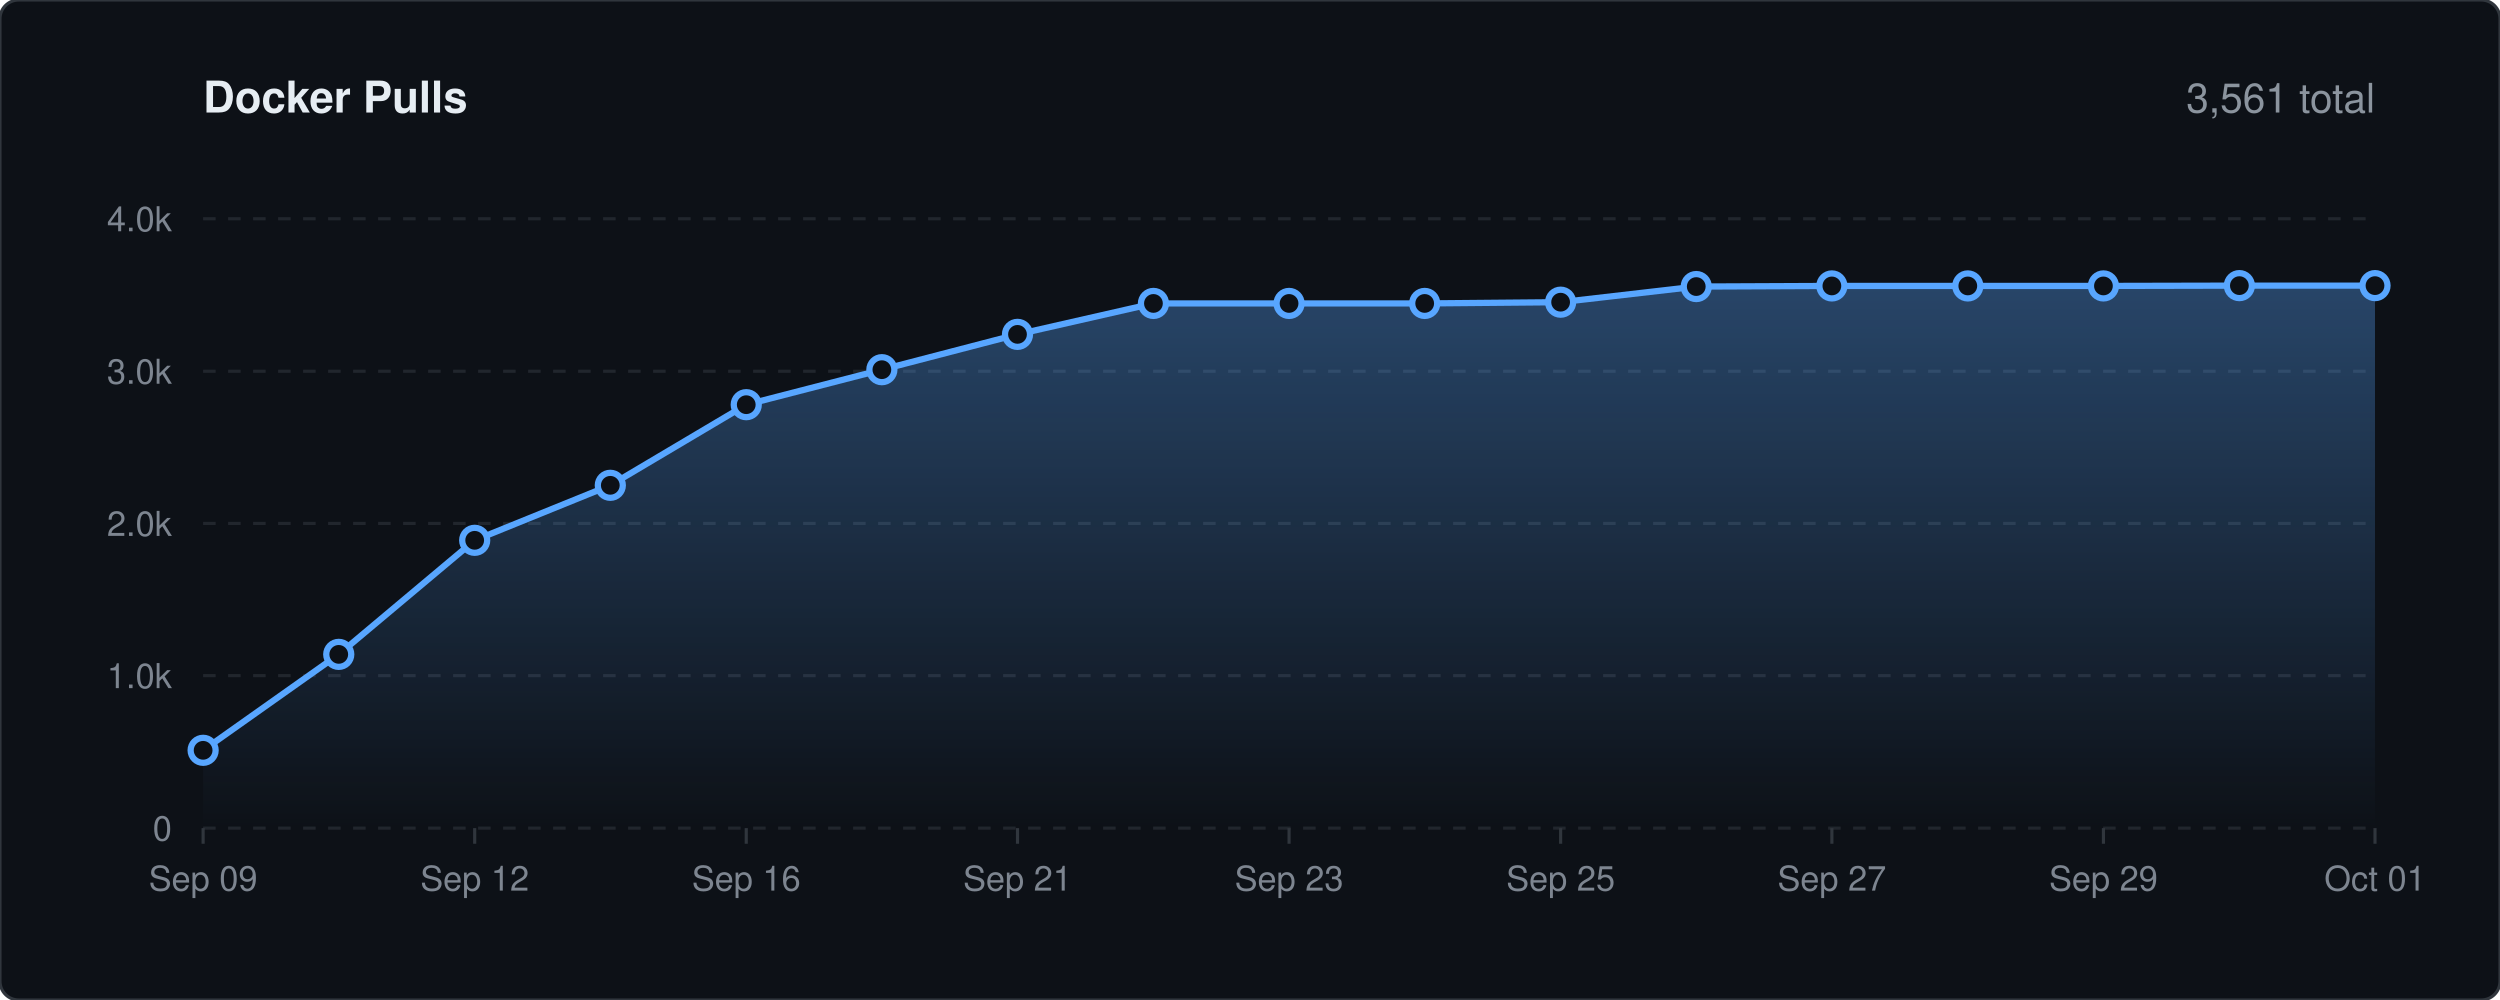
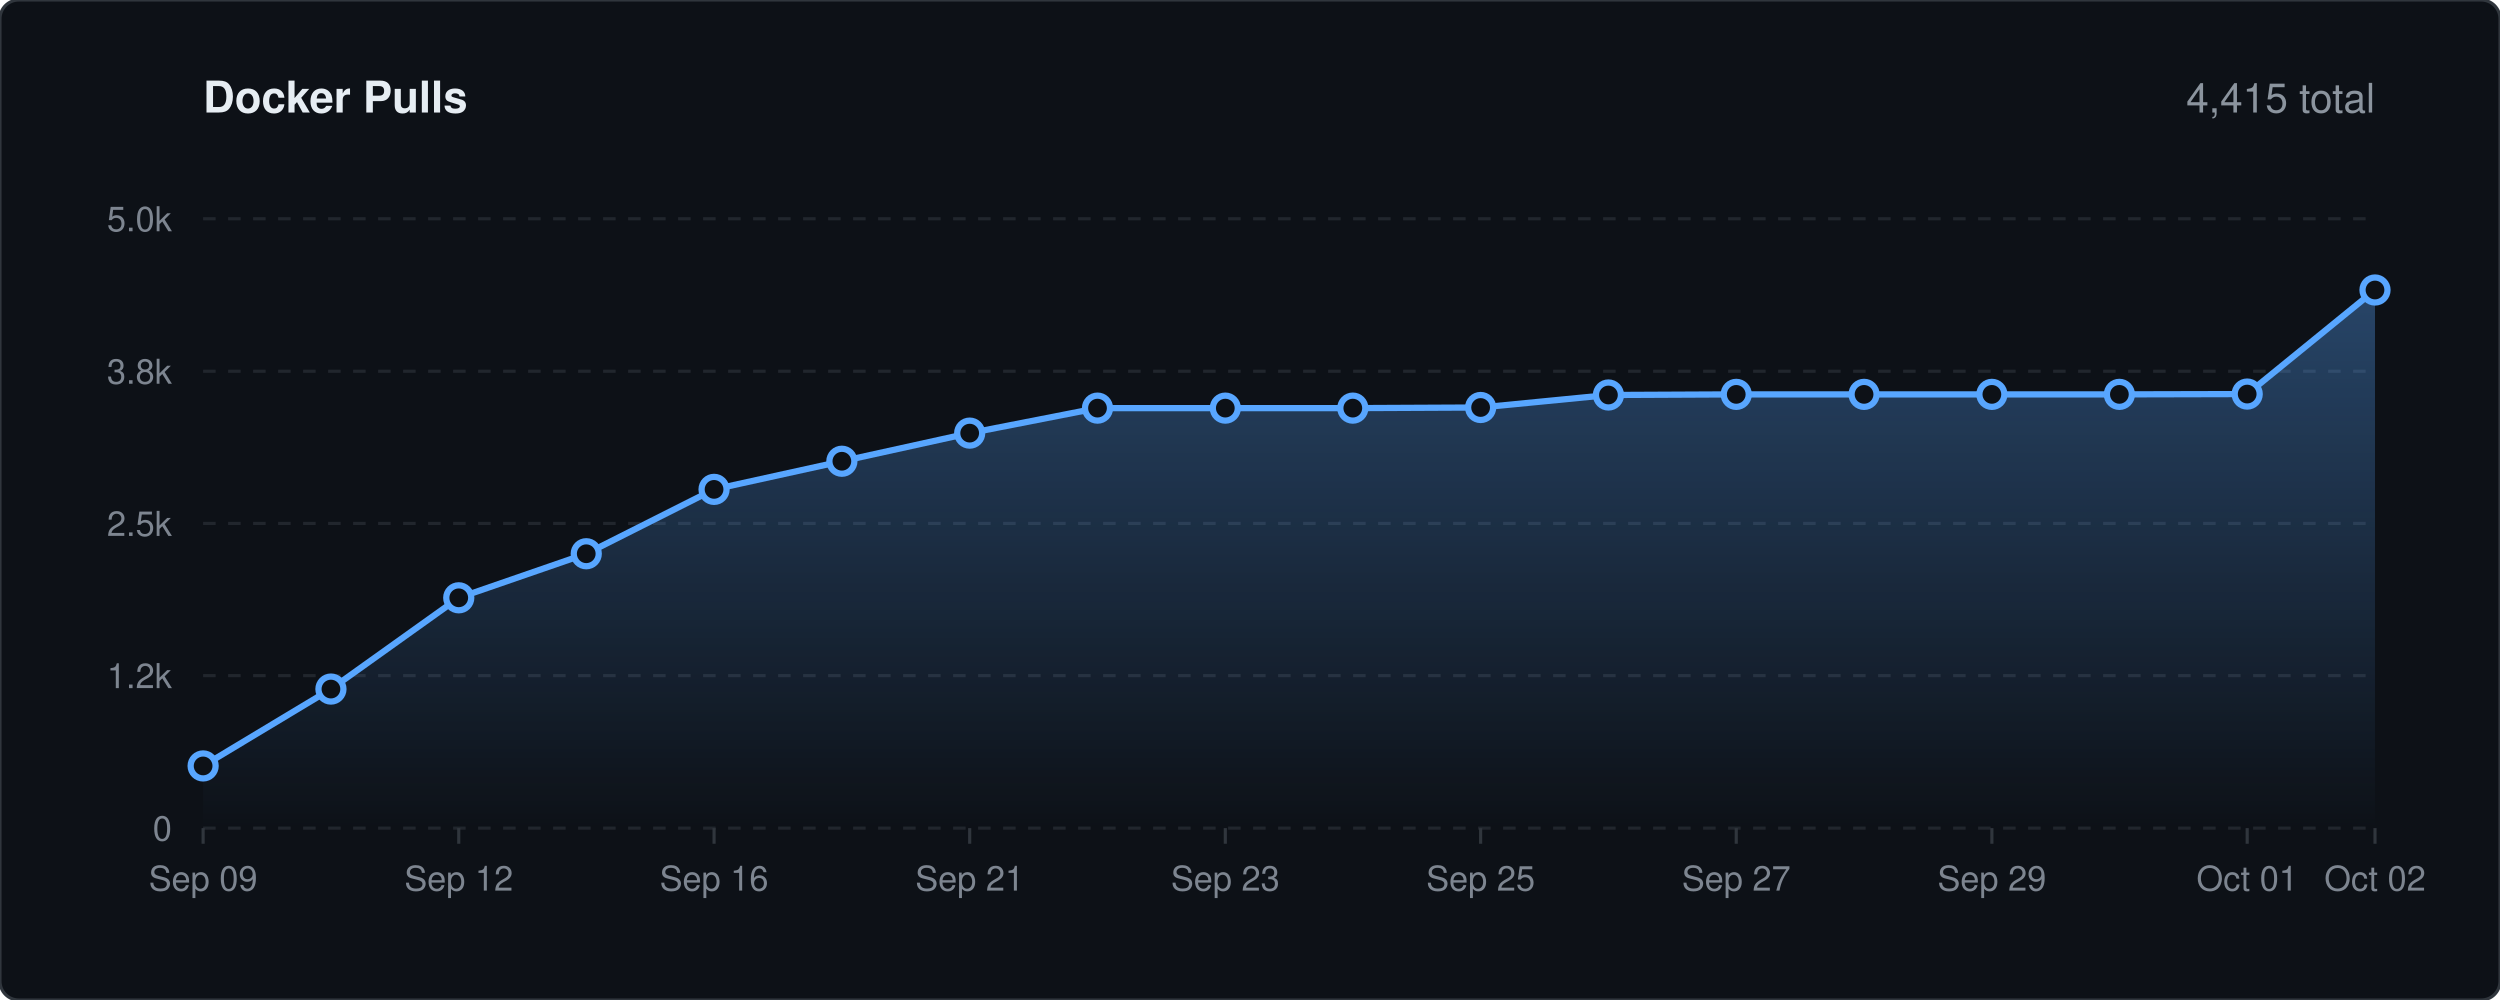
<svg xmlns="http://www.w3.org/2000/svg" viewBox="0 0 800 320" width="100%" height="auto">
  <defs>
    <linearGradient id="lineGrad" x1="0" y1="0" x2="0" y2="1">
      <stop offset="0%" stop-color="#58a6ff" stop-opacity="0.35" />
      <stop offset="100%" stop-color="#58a6ff" stop-opacity="0.0" />
    </linearGradient>
    <style>
    .bg { fill: #0d1117; stroke: #30363d; stroke-width: 1px; rx: 6px; }
    .title { font-family: -apple-system, BlinkMacSystemFont, 'Segoe UI', Helvetica, Arial, sans-serif; font-size: 14px; font-weight: 600; fill: #e6edf3; }
    .stat-text { font-family: -apple-system, BlinkMacSystemFont, 'Segoe UI', Helvetica, Arial, sans-serif; font-size: 13px; font-weight: 500; fill: #8b949e; }
    .grid { stroke: #21262d; stroke-width: 1px; stroke-dasharray: 4,4; }
    .axis-text { font-family: -apple-system, BlinkMacSystemFont, 'Segoe UI', Helvetica, Arial, sans-serif; font-size: 11px; fill: #7d8590; }
    .spark-line { fill: none; stroke: #58a6ff; stroke-width: 2px; stroke-linecap: round; stroke-linejoin: round; }
    .spark-point { fill: #0d1117; stroke: #58a6ff; stroke-width: 2px; }
  </style>
  </defs>
  <rect width="800" height="320" class="bg" />
  <text x="65" y="36" class="title">Docker Pulls</text>
-   <text x="760" y="36" text-anchor="end" class="stat-text">3,561 total</text>
+   <text x="760" y="36" text-anchor="end" class="stat-text">4,415 total</text>
  <line x1="65" y1="265.0" x2="760" y2="265.0" class="grid" />
  <text x="55" y="269.0" text-anchor="end" class="axis-text">0</text>
  <line x1="65" y1="216.2" x2="760" y2="216.2" class="grid" />
-   <text x="55" y="220.2" text-anchor="end" class="axis-text">1.0k</text>
+   <text x="55" y="220.2" text-anchor="end" class="axis-text">1.2k</text>
  <line x1="65" y1="167.5" x2="760" y2="167.5" class="grid" />
-   <text x="55" y="171.5" text-anchor="end" class="axis-text">2.0k</text>
+   <text x="55" y="171.5" text-anchor="end" class="axis-text">2.5k</text>
  <line x1="65" y1="118.8" x2="760" y2="118.8" class="grid" />
-   <text x="55" y="122.8" text-anchor="end" class="axis-text">3.0k</text>
+   <text x="55" y="122.8" text-anchor="end" class="axis-text">3.8k</text>
  <line x1="65" y1="70.0" x2="760" y2="70.0" class="grid" />
-   <text x="55" y="74.0" text-anchor="end" class="axis-text">4.0k</text>
+   <text x="55" y="74.0" text-anchor="end" class="axis-text">5.0k</text>
  <line x1="65.0" y1="265" x2="65.0" y2="270" stroke="#30363d" stroke-width="1px" />
  <text x="65.0" y="285" text-anchor="middle" class="axis-text">Sep 09</text>
-   <line x1="151.9" y1="265" x2="151.9" y2="270" stroke="#30363d" stroke-width="1px" />
-   <text x="151.9" y="285" text-anchor="middle" class="axis-text">Sep 12</text>
-   <line x1="238.8" y1="265" x2="238.8" y2="270" stroke="#30363d" stroke-width="1px" />
-   <text x="238.8" y="285" text-anchor="middle" class="axis-text">Sep 16</text>
-   <line x1="325.6" y1="265" x2="325.6" y2="270" stroke="#30363d" stroke-width="1px" />
-   <text x="325.6" y="285" text-anchor="middle" class="axis-text">Sep 21</text>
-   <line x1="412.5" y1="265" x2="412.5" y2="270" stroke="#30363d" stroke-width="1px" />
-   <text x="412.5" y="285" text-anchor="middle" class="axis-text">Sep 23</text>
-   <line x1="499.4" y1="265" x2="499.4" y2="270" stroke="#30363d" stroke-width="1px" />
-   <text x="499.4" y="285" text-anchor="middle" class="axis-text">Sep 25</text>
-   <line x1="586.2" y1="265" x2="586.2" y2="270" stroke="#30363d" stroke-width="1px" />
-   <text x="586.2" y="285" text-anchor="middle" class="axis-text">Sep 27</text>
-   <line x1="673.1" y1="265" x2="673.1" y2="270" stroke="#30363d" stroke-width="1px" />
-   <text x="673.1" y="285" text-anchor="middle" class="axis-text">Sep 29</text>
+   <line x1="146.8" y1="265" x2="146.8" y2="270" stroke="#30363d" stroke-width="1px" />
+   <text x="146.8" y="285" text-anchor="middle" class="axis-text">Sep 12</text>
+   <line x1="228.5" y1="265" x2="228.5" y2="270" stroke="#30363d" stroke-width="1px" />
+   <text x="228.5" y="285" text-anchor="middle" class="axis-text">Sep 16</text>
+   <line x1="310.3" y1="265" x2="310.3" y2="270" stroke="#30363d" stroke-width="1px" />
+   <text x="310.3" y="285" text-anchor="middle" class="axis-text">Sep 21</text>
+   <line x1="392.1" y1="265" x2="392.1" y2="270" stroke="#30363d" stroke-width="1px" />
+   <text x="392.1" y="285" text-anchor="middle" class="axis-text">Sep 23</text>
+   <line x1="473.8" y1="265" x2="473.8" y2="270" stroke="#30363d" stroke-width="1px" />
+   <text x="473.8" y="285" text-anchor="middle" class="axis-text">Sep 25</text>
+   <line x1="555.6" y1="265" x2="555.6" y2="270" stroke="#30363d" stroke-width="1px" />
+   <text x="555.6" y="285" text-anchor="middle" class="axis-text">Sep 27</text>
+   <line x1="637.4" y1="265" x2="637.4" y2="270" stroke="#30363d" stroke-width="1px" />
+   <text x="637.4" y="285" text-anchor="middle" class="axis-text">Sep 29</text>
+   <line x1="719.1" y1="265" x2="719.1" y2="270" stroke="#30363d" stroke-width="1px" />
+   <text x="719.1" y="285" text-anchor="middle" class="axis-text">Oct 01</text>
  <line x1="760.0" y1="265" x2="760.0" y2="270" stroke="#30363d" stroke-width="1px" />
-   <text x="760.0" y="285" text-anchor="middle" class="axis-text">Oct 01</text>
-   <path d="M 65.0 240.1 L 108.4 209.4 L 151.9 172.9 L 195.3 155.3 L 238.8 129.5 L 282.2 118.3 L 325.6 107.0 L 369.1 97.1 L 412.5 97.1 L 455.9 97.1 L 499.4 96.7 L 542.8 91.7 L 586.2 91.5 L 629.7 91.5 L 673.1 91.5 L 716.6 91.4 L 760.0 91.4 L 760.0 265.0 L 65.0 265.0 Z" fill="url(#lineGrad)" />
-   <path d="M 65.0 240.1 L 108.4 209.4 L 151.9 172.9 L 195.3 155.3 L 238.8 129.5 L 282.2 118.3 L 325.6 107.0 L 369.1 97.1 L 412.5 97.1 L 455.9 97.1 L 499.4 96.7 L 542.8 91.7 L 586.2 91.5 L 629.7 91.5 L 673.1 91.5 L 716.6 91.4 L 760.0 91.4" class="spark-line" />
-   <circle cx="65.0" cy="240.1" r="4" class="spark-point" />
-   <circle cx="108.4" cy="209.4" r="4" class="spark-point" />
-   <circle cx="151.9" cy="172.9" r="4" class="spark-point" />
-   <circle cx="195.3" cy="155.3" r="4" class="spark-point" />
-   <circle cx="238.8" cy="129.5" r="4" class="spark-point" />
-   <circle cx="282.2" cy="118.3" r="4" class="spark-point" />
-   <circle cx="325.6" cy="107.0" r="4" class="spark-point" />
-   <circle cx="369.1" cy="97.1" r="4" class="spark-point" />
-   <circle cx="412.5" cy="97.1" r="4" class="spark-point" />
-   <circle cx="455.9" cy="97.1" r="4" class="spark-point" />
-   <circle cx="499.4" cy="96.7" r="4" class="spark-point" />
-   <circle cx="542.8" cy="91.7" r="4" class="spark-point" />
-   <circle cx="586.2" cy="91.5" r="4" class="spark-point" />
-   <circle cx="629.7" cy="91.5" r="4" class="spark-point" />
-   <circle cx="673.1" cy="91.5" r="4" class="spark-point" />
-   <circle cx="716.6" cy="91.4" r="4" class="spark-point" />
-   <circle cx="760.0" cy="91.4" r="4" class="spark-point" />
+   <text x="760.0" y="285" text-anchor="middle" class="axis-text">Oct 02</text>
+   <path d="M 65.0 245.1 L 105.9 220.5 L 146.8 191.3 L 187.6 177.2 L 228.5 156.6 L 269.4 147.6 L 310.3 138.6 L 351.2 130.6 L 392.1 130.6 L 432.9 130.6 L 473.8 130.4 L 514.7 126.4 L 555.6 126.2 L 596.5 126.2 L 637.4 126.2 L 678.2 126.2 L 719.1 126.1 L 760.0 92.8 L 760.0 265.0 L 65.0 265.0 Z" fill="url(#lineGrad)" />
+   <path d="M 65.0 245.1 L 105.9 220.5 L 146.8 191.3 L 187.6 177.2 L 228.5 156.6 L 269.4 147.6 L 310.3 138.6 L 351.2 130.6 L 392.1 130.6 L 432.9 130.6 L 473.8 130.4 L 514.7 126.4 L 555.6 126.2 L 596.5 126.2 L 637.4 126.2 L 678.2 126.2 L 719.1 126.1 L 760.0 92.8" class="spark-line" />
+   <circle cx="65.0" cy="245.1" r="4" class="spark-point" />
+   <circle cx="105.9" cy="220.5" r="4" class="spark-point" />
+   <circle cx="146.8" cy="191.3" r="4" class="spark-point" />
+   <circle cx="187.6" cy="177.2" r="4" class="spark-point" />
+   <circle cx="228.5" cy="156.6" r="4" class="spark-point" />
+   <circle cx="269.4" cy="147.6" r="4" class="spark-point" />
+   <circle cx="310.3" cy="138.6" r="4" class="spark-point" />
+   <circle cx="351.2" cy="130.6" r="4" class="spark-point" />
+   <circle cx="392.1" cy="130.6" r="4" class="spark-point" />
+   <circle cx="432.9" cy="130.6" r="4" class="spark-point" />
+   <circle cx="473.8" cy="130.4" r="4" class="spark-point" />
+   <circle cx="514.7" cy="126.4" r="4" class="spark-point" />
+   <circle cx="555.6" cy="126.2" r="4" class="spark-point" />
+   <circle cx="596.5" cy="126.2" r="4" class="spark-point" />
+   <circle cx="637.4" cy="126.2" r="4" class="spark-point" />
+   <circle cx="678.2" cy="126.2" r="4" class="spark-point" />
+   <circle cx="719.1" cy="126.1" r="4" class="spark-point" />
+   <circle cx="760.0" cy="92.8" r="4" class="spark-point" />
</svg>
